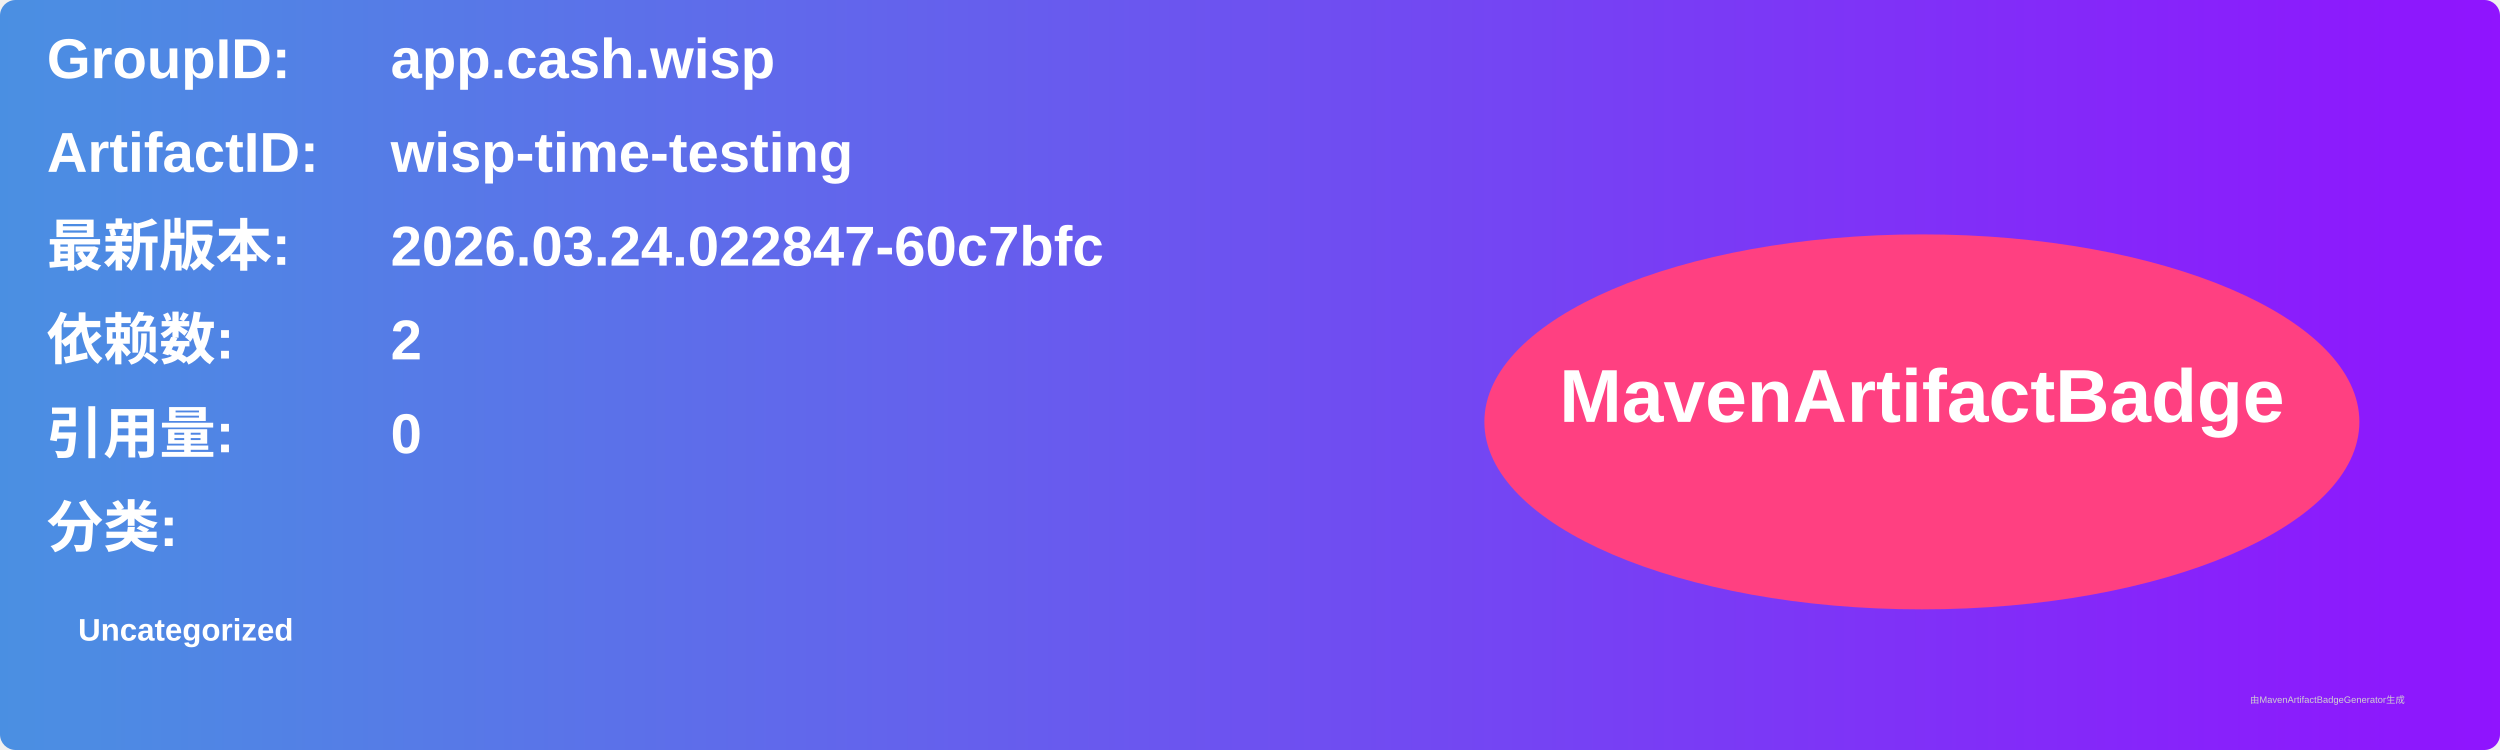
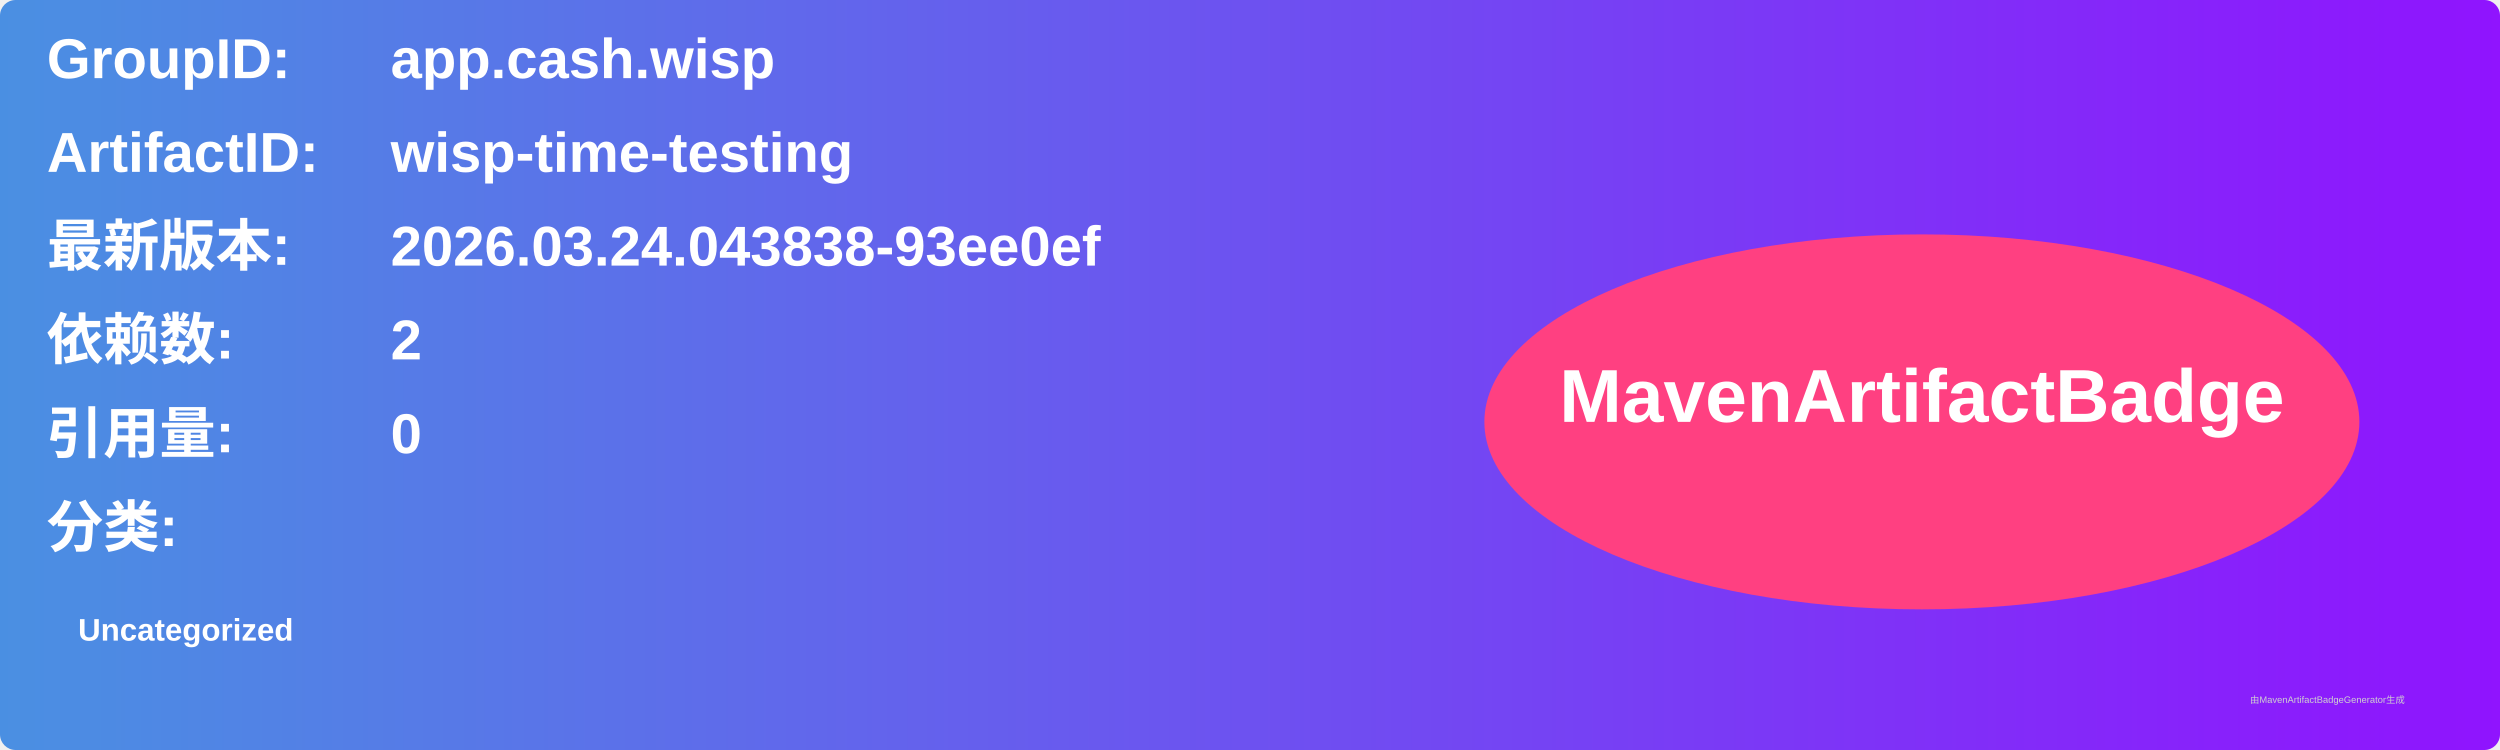
<svg xmlns="http://www.w3.org/2000/svg" width="800" height="240" viewBox="0 0 800 240">
  <linearGradient id="grad" x1="0%" y1="0%" x2="100%" y2="0%">
    <stop offset="0%" stop-color="#4a90e2" />
    <stop offset="100%" stop-color="#9013fe" />
  </linearGradient>
  <rect width="100%" height="100%" rx="5" ry="5" fill="url(#grad)" />
  <g transform="translate(15, 15)">
    <text x="0" y="10" font-family="Arial" font-size="18" fill="white" font-weight="bold" width="260">GroupID:</text>
    <text x="110" y="10" font-family="Arial" font-size="18" fill="white" font-weight="bold" width="460">app.cash.wisp</text>
    <text x="0" y="40" font-family="Arial" font-size="18" fill="white" font-weight="bold" width="260">ArtifactID:</text>
    <text x="110" y="40" font-family="Arial" font-size="18" fill="white" font-weight="bold" width="460">wisp-time-testing</text>
    <text x="0" y="70" font-family="Arial" font-size="18" fill="white" font-weight="bold">最新版本:</text>
    <text x="110" y="70" font-family="Arial" font-size="18" fill="white" font-weight="bold">
-       <tspan font-weight="bold">2026.03.24.022847-60c7bfc</tspan>
+       <tspan font-weight="bold">2026.03.24.043838-93ee0ef</tspan>
    </text>
    <text x="0" y="100" font-family="Arial" font-size="18" fill="white" font-weight="bold">依赖数: </text>
    <text x="110" y="100" font-family="Arial" font-size="18" fill="white">
      <tspan font-weight="bold">2</tspan>
    </text>
    <text x="0" y="130" font-family="Arial" font-size="18" fill="white" font-weight="bold">引用量: </text>
    <text x="110" y="130" font-family="Arial" font-size="18" fill="white">
      <tspan font-weight="bold">0</tspan>
    </text>
    <text x="0" y="160" font-family="Arial" font-size="18" fill="white" font-weight="bold">分类:</text>
    <text x="10" y="190" font-family="Arial" font-size="10" fill="white">
      <tspan font-weight="bold">Uncategorized</tspan>
    </text>
    <ellipse cx="600" cy="120" rx="140" ry="60" fill="#ff4081" />
    <text x="600" y="120" text-anchor="middle" font-family="Arial" font-size="24" fill="white" font-weight="bold">MavenArtifactBadge</text>
  </g>
  <text x="720" y="225" font-family="Arial" font-size="3" fill="#d0d0d0">由MavenArtifactBadgeGenerator生成</text>
</svg>
